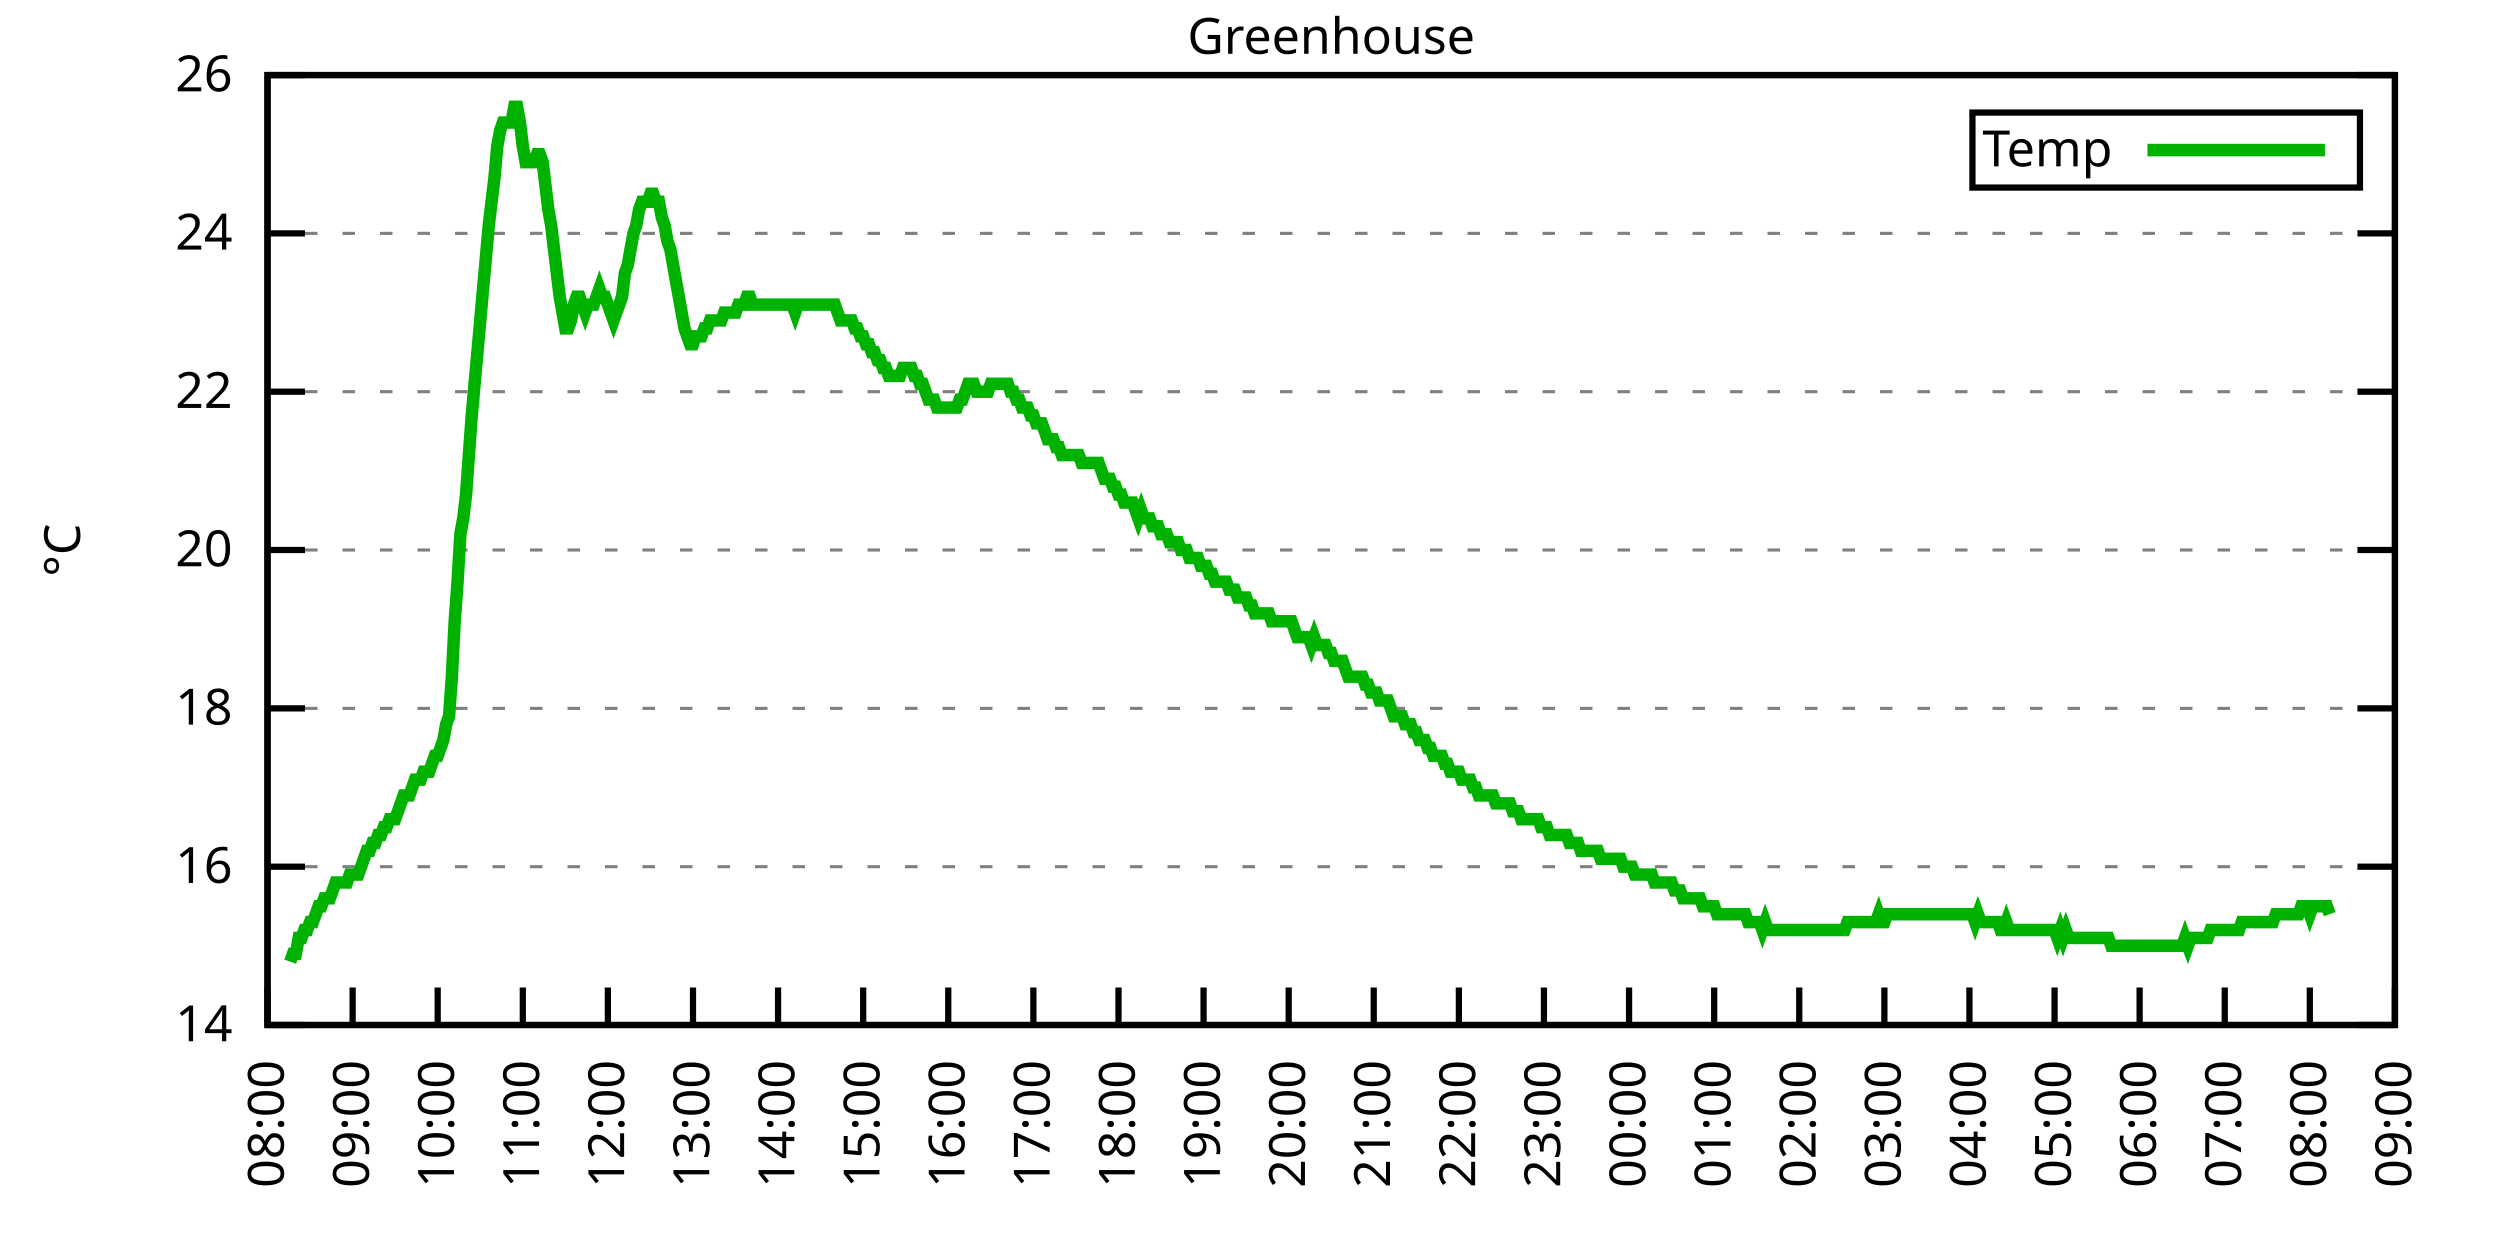
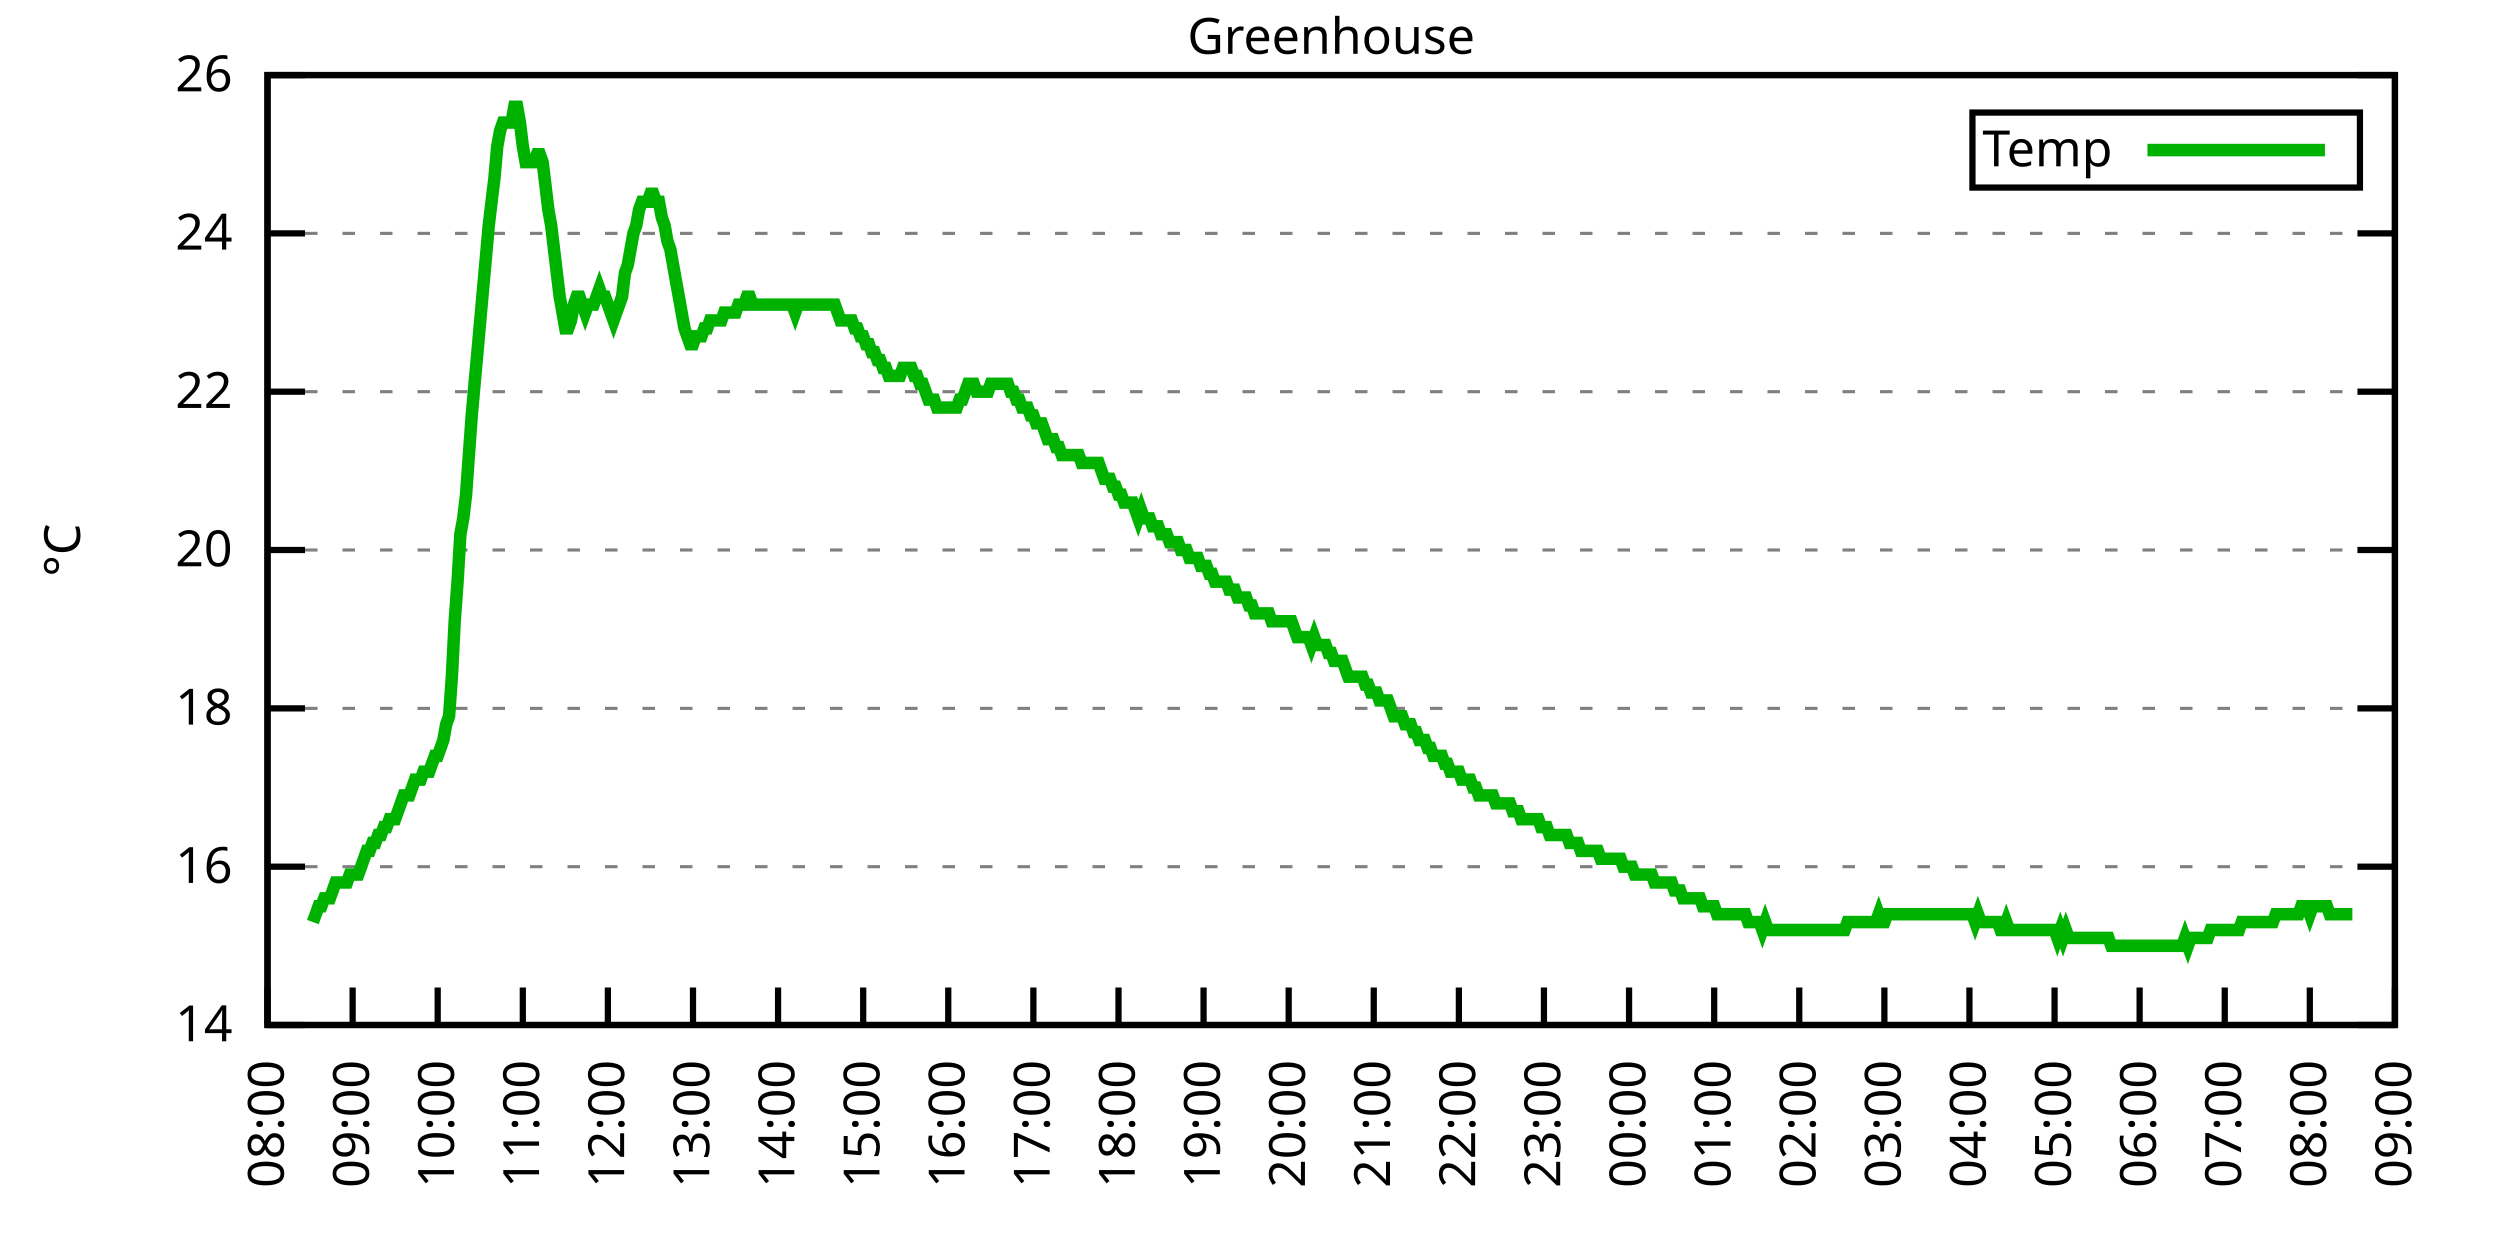
<svg xmlns="http://www.w3.org/2000/svg" xmlns:xlink="http://www.w3.org/1999/xlink" width="400" height="200" viewBox="0 0 400 200">
  <g id="gnuplot_canvas">
    <rect x="0" y="0" width="400" height="200" fill="none" />
    <defs>
      <circle id="gpDot" r="0.5" stroke-width="0.5" stroke="currentColor" />
      <path id="gpPt0" stroke-width="0.333" stroke="currentColor" d="M-1,0 h2 M0,-1 v2" />
      <path id="gpPt1" stroke-width="0.333" stroke="currentColor" d="M-1,-1 L1,1 M1,-1 L-1,1" />
      <path id="gpPt2" stroke-width="0.333" stroke="currentColor" d="M-1,0 L1,0 M0,-1 L0,1 M-1,-1 L1,1 M-1,1 L1,-1" />
      <rect id="gpPt3" stroke-width="0.333" stroke="currentColor" x="-1" y="-1" width="2" height="2" />
      <rect id="gpPt4" stroke-width="0.333" stroke="currentColor" fill="currentColor" x="-1" y="-1" width="2" height="2" />
      <circle id="gpPt5" stroke-width="0.333" stroke="currentColor" cx="0" cy="0" r="1" />
      <use xlink:href="#gpPt5" id="gpPt6" fill="currentColor" stroke="none" />
      <path id="gpPt7" stroke-width="0.333" stroke="currentColor" d="M0,-1.33 L-1.33,0.67 L1.33,0.67 z" />
      <use xlink:href="#gpPt7" id="gpPt8" fill="currentColor" stroke="none" />
      <use xlink:href="#gpPt7" id="gpPt9" stroke="currentColor" transform="rotate(180)" />
      <use xlink:href="#gpPt9" id="gpPt10" fill="currentColor" stroke="none" />
      <use xlink:href="#gpPt3" id="gpPt11" stroke="currentColor" transform="rotate(45)" />
      <use xlink:href="#gpPt11" id="gpPt12" fill="currentColor" stroke="none" />
      <path id="gpPt13" stroke-width="0.333" stroke="currentColor" d="M0,1.330 L1.265,0.411 L0.782,-1.067 L-0.782,-1.076 L-1.265,0.411 z" />
      <use xlink:href="#gpPt13" id="gpPt14" fill="currentColor" stroke="none" />
      <filter id="textbox" filterUnits="objectBoundingBox" x="0" y="0" height="1" width="1">
        <feFlood flood-color="white" flood-opacity="1" result="bgnd" />
        <feComposite in="SourceGraphic" in2="bgnd" operator="atop" />
      </filter>
      <filter id="greybox" filterUnits="objectBoundingBox" x="0" y="0" height="1" width="1">
        <feFlood flood-color="lightgrey" flood-opacity="1" result="grey" />
        <feComposite in="SourceGraphic" in2="grey" operator="atop" />
      </filter>
    </defs>
    <g fill="none" color="white" stroke="currentColor" stroke-width="1.00" stroke-linecap="butt" stroke-linejoin="miter">
</g>
    <g fill="none" color="black" stroke="currentColor" stroke-width="1.00" stroke-linecap="butt" stroke-linejoin="miter">
      <g stroke="none" shape-rendering="crispEdges">
        <polygon fill="rgb(255, 255, 255)" points="42.80,164.00 383.18,164.00 383.18,12.02 42.80,12.02 " />
      </g>
    </g>
    <g fill="none" color="black" stroke="currentColor" stroke-width="1.00" stroke-linecap="butt" stroke-linejoin="miter">
</g>
    <g fill="none" color="black" stroke="black" stroke-width="0.50" stroke-linecap="butt" stroke-linejoin="miter">
</g>
    <g fill="none" color="gray" stroke="currentColor" stroke-width="0.50" stroke-linecap="butt" stroke-linejoin="miter">
      <path stroke="gray" stroke-dasharray="2,4" class="gridline" d="M42.80,164.00 L383.19,164.00  " />
    </g>
    <g fill="none" color="gray" stroke="gray" stroke-width="1.00" stroke-linecap="butt" stroke-linejoin="miter">
</g>
    <g fill="none" color="black" stroke="currentColor" stroke-width="1.00" stroke-linecap="butt" stroke-linejoin="miter">
      <path stroke="black" d="M42.80,164.00 L48.80,164.00 M383.19,164.00 L377.19,164.00  " />
      <g transform="translate(37.20,166.60)" stroke="none" fill="black" font-family="Sans" font-size="8.00" text-anchor="end">
        <text>
          <tspan font-family="Sans"> 14</tspan>
        </text>
      </g>
    </g>
    <g fill="none" color="black" stroke="currentColor" stroke-width="1.00" stroke-linecap="butt" stroke-linejoin="miter">
</g>
    <g fill="none" color="black" stroke="black" stroke-width="0.50" stroke-linecap="butt" stroke-linejoin="miter">
</g>
    <g fill="none" color="gray" stroke="currentColor" stroke-width="0.50" stroke-linecap="butt" stroke-linejoin="miter">
      <path stroke="gray" stroke-dasharray="2,4" class="gridline" d="M42.80,138.67 L383.19,138.67  " />
    </g>
    <g fill="none" color="gray" stroke="gray" stroke-width="1.00" stroke-linecap="butt" stroke-linejoin="miter">
</g>
    <g fill="none" color="black" stroke="currentColor" stroke-width="1.00" stroke-linecap="butt" stroke-linejoin="miter">
      <path stroke="black" d="M42.80,138.67 L48.80,138.67 M383.19,138.67 L377.19,138.67  " />
      <g transform="translate(37.20,141.27)" stroke="none" fill="black" font-family="Sans" font-size="8.00" text-anchor="end">
        <text>
          <tspan font-family="Sans"> 16</tspan>
        </text>
      </g>
    </g>
    <g fill="none" color="black" stroke="currentColor" stroke-width="1.00" stroke-linecap="butt" stroke-linejoin="miter">
</g>
    <g fill="none" color="black" stroke="black" stroke-width="0.50" stroke-linecap="butt" stroke-linejoin="miter">
</g>
    <g fill="none" color="gray" stroke="currentColor" stroke-width="0.50" stroke-linecap="butt" stroke-linejoin="miter">
      <path stroke="gray" stroke-dasharray="2,4" class="gridline" d="M42.80,113.34 L383.19,113.34  " />
    </g>
    <g fill="none" color="gray" stroke="gray" stroke-width="1.00" stroke-linecap="butt" stroke-linejoin="miter">
</g>
    <g fill="none" color="black" stroke="currentColor" stroke-width="1.00" stroke-linecap="butt" stroke-linejoin="miter">
      <path stroke="black" d="M42.80,113.34 L48.80,113.34 M383.19,113.34 L377.19,113.34  " />
      <g transform="translate(37.20,115.94)" stroke="none" fill="black" font-family="Sans" font-size="8.00" text-anchor="end">
        <text>
          <tspan font-family="Sans"> 18</tspan>
        </text>
      </g>
    </g>
    <g fill="none" color="black" stroke="currentColor" stroke-width="1.00" stroke-linecap="butt" stroke-linejoin="miter">
</g>
    <g fill="none" color="black" stroke="black" stroke-width="0.50" stroke-linecap="butt" stroke-linejoin="miter">
</g>
    <g fill="none" color="gray" stroke="currentColor" stroke-width="0.50" stroke-linecap="butt" stroke-linejoin="miter">
      <path stroke="gray" stroke-dasharray="2,4" class="gridline" d="M42.80,88.00 L383.19,88.00  " />
    </g>
    <g fill="none" color="gray" stroke="gray" stroke-width="1.00" stroke-linecap="butt" stroke-linejoin="miter">
</g>
    <g fill="none" color="black" stroke="currentColor" stroke-width="1.00" stroke-linecap="butt" stroke-linejoin="miter">
      <path stroke="black" d="M42.80,88.00 L48.80,88.00 M383.19,88.00 L377.19,88.00  " />
      <g transform="translate(37.20,90.60)" stroke="none" fill="black" font-family="Sans" font-size="8.00" text-anchor="end">
        <text>
          <tspan font-family="Sans"> 20</tspan>
        </text>
      </g>
    </g>
    <g fill="none" color="black" stroke="currentColor" stroke-width="1.00" stroke-linecap="butt" stroke-linejoin="miter">
</g>
    <g fill="none" color="black" stroke="black" stroke-width="0.50" stroke-linecap="butt" stroke-linejoin="miter">
</g>
    <g fill="none" color="gray" stroke="currentColor" stroke-width="0.50" stroke-linecap="butt" stroke-linejoin="miter">
      <path stroke="gray" stroke-dasharray="2,4" class="gridline" d="M42.80,62.67 L383.19,62.67  " />
    </g>
    <g fill="none" color="gray" stroke="gray" stroke-width="1.00" stroke-linecap="butt" stroke-linejoin="miter">
</g>
    <g fill="none" color="black" stroke="currentColor" stroke-width="1.00" stroke-linecap="butt" stroke-linejoin="miter">
      <path stroke="black" d="M42.80,62.67 L48.80,62.67 M383.19,62.67 L377.19,62.67  " />
      <g transform="translate(37.20,65.27)" stroke="none" fill="black" font-family="Sans" font-size="8.00" text-anchor="end">
        <text>
          <tspan font-family="Sans"> 22</tspan>
        </text>
      </g>
    </g>
    <g fill="none" color="black" stroke="currentColor" stroke-width="1.00" stroke-linecap="butt" stroke-linejoin="miter">
</g>
    <g fill="none" color="black" stroke="black" stroke-width="0.50" stroke-linecap="butt" stroke-linejoin="miter">
</g>
    <g fill="none" color="gray" stroke="currentColor" stroke-width="0.50" stroke-linecap="butt" stroke-linejoin="miter">
      <path stroke="gray" stroke-dasharray="2,4" class="gridline" d="M42.80,37.34 L383.19,37.34  " />
    </g>
    <g fill="none" color="gray" stroke="gray" stroke-width="1.00" stroke-linecap="butt" stroke-linejoin="miter">
</g>
    <g fill="none" color="black" stroke="currentColor" stroke-width="1.00" stroke-linecap="butt" stroke-linejoin="miter">
      <path stroke="black" d="M42.80,37.34 L48.80,37.34 M383.19,37.34 L377.19,37.34  " />
      <g transform="translate(37.20,39.94)" stroke="none" fill="black" font-family="Sans" font-size="8.00" text-anchor="end">
        <text>
          <tspan font-family="Sans"> 24</tspan>
        </text>
      </g>
    </g>
    <g fill="none" color="black" stroke="currentColor" stroke-width="1.00" stroke-linecap="butt" stroke-linejoin="miter">
</g>
    <g fill="none" color="black" stroke="black" stroke-width="0.50" stroke-linecap="butt" stroke-linejoin="miter">
</g>
    <g fill="none" color="gray" stroke="currentColor" stroke-width="0.50" stroke-linecap="butt" stroke-linejoin="miter">
      <path stroke="gray" stroke-dasharray="2,4" class="gridline" d="M42.80,12.01 L383.19,12.01  " />
    </g>
    <g fill="none" color="gray" stroke="gray" stroke-width="1.00" stroke-linecap="butt" stroke-linejoin="miter">
</g>
    <g fill="none" color="black" stroke="currentColor" stroke-width="1.00" stroke-linecap="butt" stroke-linejoin="miter">
      <path stroke="black" d="M42.80,12.01 L48.80,12.01 M383.19,12.01 L377.19,12.01  " />
      <g transform="translate(37.20,14.61)" stroke="none" fill="black" font-family="Sans" font-size="8.00" text-anchor="end">
        <text>
          <tspan font-family="Sans"> 26</tspan>
        </text>
      </g>
    </g>
    <g fill="none" color="black" stroke="currentColor" stroke-width="1.00" stroke-linecap="butt" stroke-linejoin="miter">
      <path stroke="black" d="M42.80,164.00 L42.80,158.00  " />
      <g transform="translate(45.40,169.60) rotate(270.00)" stroke="none" fill="black" font-family="Sans" font-size="8.00" text-anchor="end">
        <text>
          <tspan font-family="Sans">08:00</tspan>
        </text>
      </g>
    </g>
    <g fill="none" color="black" stroke="currentColor" stroke-width="1.00" stroke-linecap="butt" stroke-linejoin="miter">
      <path stroke="black" d="M56.42,164.00 L56.42,158.00  " />
      <g transform="translate(59.02,169.60) rotate(270.00)" stroke="none" fill="black" font-family="Sans" font-size="8.00" text-anchor="end">
        <text>
          <tspan font-family="Sans">09:00</tspan>
        </text>
      </g>
    </g>
    <g fill="none" color="black" stroke="currentColor" stroke-width="1.00" stroke-linecap="butt" stroke-linejoin="miter">
      <path stroke="black" d="M70.03,164.00 L70.03,158.00  " />
      <g transform="translate(72.63,169.60) rotate(270.00)" stroke="none" fill="black" font-family="Sans" font-size="8.00" text-anchor="end">
        <text>
          <tspan font-family="Sans">10:00</tspan>
        </text>
      </g>
    </g>
    <g fill="none" color="black" stroke="currentColor" stroke-width="1.00" stroke-linecap="butt" stroke-linejoin="miter">
      <path stroke="black" d="M83.65,164.00 L83.65,158.00  " />
      <g transform="translate(86.25,169.60) rotate(270.00)" stroke="none" fill="black" font-family="Sans" font-size="8.00" text-anchor="end">
        <text>
          <tspan font-family="Sans">11:00</tspan>
        </text>
      </g>
    </g>
    <g fill="none" color="black" stroke="currentColor" stroke-width="1.00" stroke-linecap="butt" stroke-linejoin="miter">
      <path stroke="black" d="M97.26,164.00 L97.26,158.00  " />
      <g transform="translate(99.86,169.60) rotate(270.00)" stroke="none" fill="black" font-family="Sans" font-size="8.00" text-anchor="end">
        <text>
          <tspan font-family="Sans">12:00</tspan>
        </text>
      </g>
    </g>
    <g fill="none" color="black" stroke="currentColor" stroke-width="1.00" stroke-linecap="butt" stroke-linejoin="miter">
      <path stroke="black" d="M110.88,164.00 L110.88,158.00  " />
      <g transform="translate(113.48,169.60) rotate(270.00)" stroke="none" fill="black" font-family="Sans" font-size="8.00" text-anchor="end">
        <text>
          <tspan font-family="Sans">13:00</tspan>
        </text>
      </g>
    </g>
    <g fill="none" color="black" stroke="currentColor" stroke-width="1.00" stroke-linecap="butt" stroke-linejoin="miter">
      <path stroke="black" d="M124.49,164.00 L124.49,158.00  " />
      <g transform="translate(127.09,169.60) rotate(270.00)" stroke="none" fill="black" font-family="Sans" font-size="8.00" text-anchor="end">
        <text>
          <tspan font-family="Sans">14:00</tspan>
        </text>
      </g>
    </g>
    <g fill="none" color="black" stroke="currentColor" stroke-width="1.00" stroke-linecap="butt" stroke-linejoin="miter">
      <path stroke="black" d="M138.11,164.00 L138.11,158.00  " />
      <g transform="translate(140.71,169.60) rotate(270.00)" stroke="none" fill="black" font-family="Sans" font-size="8.00" text-anchor="end">
        <text>
          <tspan font-family="Sans">15:00</tspan>
        </text>
      </g>
    </g>
    <g fill="none" color="black" stroke="currentColor" stroke-width="1.00" stroke-linecap="butt" stroke-linejoin="miter">
      <path stroke="black" d="M151.72,164.00 L151.72,158.00  " />
      <g transform="translate(154.32,169.60) rotate(270.00)" stroke="none" fill="black" font-family="Sans" font-size="8.00" text-anchor="end">
        <text>
          <tspan font-family="Sans">16:00</tspan>
        </text>
      </g>
    </g>
    <g fill="none" color="black" stroke="currentColor" stroke-width="1.00" stroke-linecap="butt" stroke-linejoin="miter">
      <path stroke="black" d="M165.34,164.00 L165.34,158.00  " />
      <g transform="translate(167.94,169.60) rotate(270.00)" stroke="none" fill="black" font-family="Sans" font-size="8.00" text-anchor="end">
        <text>
          <tspan font-family="Sans">17:00</tspan>
        </text>
      </g>
    </g>
    <g fill="none" color="black" stroke="currentColor" stroke-width="1.00" stroke-linecap="butt" stroke-linejoin="miter">
      <path stroke="black" d="M178.96,164.00 L178.96,158.00  " />
      <g transform="translate(181.56,169.60) rotate(270.00)" stroke="none" fill="black" font-family="Sans" font-size="8.00" text-anchor="end">
        <text>
          <tspan font-family="Sans">18:00</tspan>
        </text>
      </g>
    </g>
    <g fill="none" color="black" stroke="currentColor" stroke-width="1.00" stroke-linecap="butt" stroke-linejoin="miter">
      <path stroke="black" d="M192.57,164.00 L192.57,158.00  " />
      <g transform="translate(195.17,169.60) rotate(270.00)" stroke="none" fill="black" font-family="Sans" font-size="8.00" text-anchor="end">
        <text>
          <tspan font-family="Sans">19:00</tspan>
        </text>
      </g>
    </g>
    <g fill="none" color="black" stroke="currentColor" stroke-width="1.00" stroke-linecap="butt" stroke-linejoin="miter">
      <path stroke="black" d="M206.19,164.00 L206.19,158.00  " />
      <g transform="translate(208.79,169.60) rotate(270.00)" stroke="none" fill="black" font-family="Sans" font-size="8.00" text-anchor="end">
        <text>
          <tspan font-family="Sans">20:00</tspan>
        </text>
      </g>
    </g>
    <g fill="none" color="black" stroke="currentColor" stroke-width="1.00" stroke-linecap="butt" stroke-linejoin="miter">
      <path stroke="black" d="M219.80,164.00 L219.80,158.00  " />
      <g transform="translate(222.40,169.60) rotate(270.00)" stroke="none" fill="black" font-family="Sans" font-size="8.00" text-anchor="end">
        <text>
          <tspan font-family="Sans">21:00</tspan>
        </text>
      </g>
    </g>
    <g fill="none" color="black" stroke="currentColor" stroke-width="1.00" stroke-linecap="butt" stroke-linejoin="miter">
      <path stroke="black" d="M233.42,164.00 L233.42,158.00  " />
      <g transform="translate(236.02,169.60) rotate(270.00)" stroke="none" fill="black" font-family="Sans" font-size="8.00" text-anchor="end">
        <text>
          <tspan font-family="Sans">22:00</tspan>
        </text>
      </g>
    </g>
    <g fill="none" color="black" stroke="currentColor" stroke-width="1.00" stroke-linecap="butt" stroke-linejoin="miter">
      <path stroke="black" d="M247.03,164.00 L247.03,158.00  " />
      <g transform="translate(249.63,169.60) rotate(270.00)" stroke="none" fill="black" font-family="Sans" font-size="8.00" text-anchor="end">
        <text>
          <tspan font-family="Sans">23:00</tspan>
        </text>
      </g>
    </g>
    <g fill="none" color="black" stroke="currentColor" stroke-width="1.00" stroke-linecap="butt" stroke-linejoin="miter">
      <path stroke="black" d="M260.65,164.00 L260.65,158.00  " />
      <g transform="translate(263.25,169.60) rotate(270.00)" stroke="none" fill="black" font-family="Sans" font-size="8.00" text-anchor="end">
        <text>
          <tspan font-family="Sans">00:00</tspan>
        </text>
      </g>
    </g>
    <g fill="none" color="black" stroke="currentColor" stroke-width="1.00" stroke-linecap="butt" stroke-linejoin="miter">
      <path stroke="black" d="M274.27,164.00 L274.27,158.00  " />
      <g transform="translate(276.87,169.60) rotate(270.00)" stroke="none" fill="black" font-family="Sans" font-size="8.00" text-anchor="end">
        <text>
          <tspan font-family="Sans">01:00</tspan>
        </text>
      </g>
    </g>
    <g fill="none" color="black" stroke="currentColor" stroke-width="1.00" stroke-linecap="butt" stroke-linejoin="miter">
      <path stroke="black" d="M287.88,164.00 L287.88,158.00  " />
      <g transform="translate(290.48,169.60) rotate(270.00)" stroke="none" fill="black" font-family="Sans" font-size="8.00" text-anchor="end">
        <text>
          <tspan font-family="Sans">02:00</tspan>
        </text>
      </g>
    </g>
    <g fill="none" color="black" stroke="currentColor" stroke-width="1.00" stroke-linecap="butt" stroke-linejoin="miter">
      <path stroke="black" d="M301.50,164.00 L301.50,158.00  " />
      <g transform="translate(304.10,169.60) rotate(270.00)" stroke="none" fill="black" font-family="Sans" font-size="8.00" text-anchor="end">
        <text>
          <tspan font-family="Sans">03:00</tspan>
        </text>
      </g>
    </g>
    <g fill="none" color="black" stroke="currentColor" stroke-width="1.00" stroke-linecap="butt" stroke-linejoin="miter">
      <path stroke="black" d="M315.11,164.00 L315.11,158.00  " />
      <g transform="translate(317.71,169.60) rotate(270.00)" stroke="none" fill="black" font-family="Sans" font-size="8.00" text-anchor="end">
        <text>
          <tspan font-family="Sans">04:00</tspan>
        </text>
      </g>
    </g>
    <g fill="none" color="black" stroke="currentColor" stroke-width="1.00" stroke-linecap="butt" stroke-linejoin="miter">
      <path stroke="black" d="M328.73,164.00 L328.73,158.00  " />
      <g transform="translate(331.33,169.60) rotate(270.00)" stroke="none" fill="black" font-family="Sans" font-size="8.00" text-anchor="end">
        <text>
          <tspan font-family="Sans">05:00</tspan>
        </text>
      </g>
    </g>
    <g fill="none" color="black" stroke="currentColor" stroke-width="1.00" stroke-linecap="butt" stroke-linejoin="miter">
      <path stroke="black" d="M342.34,164.00 L342.34,158.00  " />
      <g transform="translate(344.94,169.60) rotate(270.00)" stroke="none" fill="black" font-family="Sans" font-size="8.00" text-anchor="end">
        <text>
          <tspan font-family="Sans">06:00</tspan>
        </text>
      </g>
    </g>
    <g fill="none" color="black" stroke="currentColor" stroke-width="1.00" stroke-linecap="butt" stroke-linejoin="miter">
      <path stroke="black" d="M355.96,164.00 L355.96,158.00  " />
      <g transform="translate(358.56,169.60) rotate(270.00)" stroke="none" fill="black" font-family="Sans" font-size="8.00" text-anchor="end">
        <text>
          <tspan font-family="Sans">07:00</tspan>
        </text>
      </g>
    </g>
    <g fill="none" color="black" stroke="currentColor" stroke-width="1.00" stroke-linecap="butt" stroke-linejoin="miter">
      <path stroke="black" d="M369.57,164.00 L369.57,158.00  " />
      <g transform="translate(372.17,169.60) rotate(270.00)" stroke="none" fill="black" font-family="Sans" font-size="8.00" text-anchor="end">
        <text>
          <tspan font-family="Sans">08:00</tspan>
        </text>
      </g>
    </g>
    <g fill="none" color="black" stroke="currentColor" stroke-width="1.00" stroke-linecap="butt" stroke-linejoin="miter">
      <path stroke="black" d="M383.19,164.00 L383.19,158.00  " />
      <g transform="translate(385.79,169.60) rotate(270.00)" stroke="none" fill="black" font-family="Sans" font-size="8.00" text-anchor="end">
        <text>
          <tspan font-family="Sans">09:00</tspan>
        </text>
      </g>
    </g>
    <g fill="none" color="black" stroke="currentColor" stroke-width="1.00" stroke-linecap="butt" stroke-linejoin="miter">
</g>
    <g fill="none" color="black" stroke="currentColor" stroke-width="1.00" stroke-linecap="butt" stroke-linejoin="miter">
      <path stroke="black" d="M42.80,12.01 L42.80,164.00 L383.19,164.00 L383.19,12.01 L42.80,12.01 Z  " />
    </g>
    <g fill="none" color="black" stroke="currentColor" stroke-width="1.00" stroke-linecap="butt" stroke-linejoin="miter">
</g>
    <g fill="none" color="black" stroke="currentColor" stroke-width="1.00" stroke-linecap="butt" stroke-linejoin="miter">
      <path stroke="black" d="M315.59,30.01 L315.59,18.01 L377.59,18.01 L377.59,30.01 L315.59,30.01 Z  " />
    </g>
    <g id="Greenhouse_plot_1">
      <g fill="none" color="white" stroke="black" stroke-width="2.00" stroke-linecap="butt" stroke-linejoin="miter">
</g>
      <g fill="none" color="black" stroke="currentColor" stroke-width="2.00" stroke-linecap="butt" stroke-linejoin="miter">
        <g transform="translate(337.99,26.61)" stroke="none" fill="black" font-family="Sans" font-size="8.00" text-anchor="end">
          <text>
            <tspan font-family="Sans">Temp</tspan>
          </text>
        </g>
      </g>
      <g fill="none" color="black" stroke="currentColor" stroke-width="2.00" stroke-linecap="butt" stroke-linejoin="miter">
-         <path stroke="rgb(  0, 178,   0)" d="M343.59,24.01 L371.99,24.01 M46.43,153.87 L46.88,152.60 L47.34,152.60 L47.79,150.07 L48.25,150.07 L48.70,148.80   L49.15,148.80 L49.61,147.53 L50.06,147.53 L50.52,146.27 L50.97,145.00 L51.42,145.00 L51.88,143.73 L52.33,143.73   L52.78,143.73 L53.24,142.47 L53.69,141.20 L54.15,141.20 L54.60,141.20 L55.05,141.20 L55.51,141.20 L55.96,139.93   L56.42,139.93 L56.87,139.93 L57.32,139.93 L57.78,138.67 L58.23,137.40 L58.68,136.14 L59.14,136.14 L59.59,134.87   L60.05,134.87 L60.50,133.60 L60.95,133.60 L61.41,132.34 L61.86,132.34 L62.32,131.07 L62.77,131.07 L63.22,131.07   L63.68,129.80 L64.13,128.54 L64.58,127.27 L65.04,127.27 L65.49,127.27 L65.95,126.00 L66.40,124.74 L66.85,124.74   L67.31,124.74 L67.76,123.47 L68.22,123.47 L68.67,123.47 L69.12,122.20 L69.58,120.94 L70.03,120.94 L70.49,119.67   L70.94,118.40 L71.39,115.87 L71.85,114.60 L72.30,108.27 L72.75,99.40 L73.21,93.07 L73.66,85.47 L74.12,82.94   L74.57,79.14 L75.02,72.81 L75.48,66.47 L75.93,61.41 L76.39,56.34 L76.84,51.27 L77.29,46.21 L77.75,41.14   L78.20,36.08 L78.65,32.28 L79.11,28.48 L79.56,23.41 L80.02,20.88 L80.47,19.61 L80.92,19.61 L81.38,19.61   L81.83,19.61 L82.29,17.08 L82.74,17.08 L83.19,19.61 L83.65,23.41 L84.10,25.94 L84.55,25.94 L85.01,25.94   L85.46,25.94 L85.92,24.68 L86.37,24.68 L86.82,25.94 L87.28,29.74 L87.73,33.54 L88.19,36.08 L88.64,39.87   L89.09,43.67 L89.55,47.47 L90.00,50.01 L90.45,52.54 L90.91,52.54 L91.36,51.27 L91.82,48.74 L92.27,47.47   L92.72,47.47 L93.18,48.74 L93.63,50.01 L94.09,48.74 L94.54,48.74 L94.99,48.74 L95.45,47.47 L95.90,46.21   L96.35,47.47 L96.81,47.47 L97.26,48.74 L97.72,50.01 L98.17,51.27 L98.62,50.01 L99.08,48.74 L99.53,47.47   L99.99,43.67 L100.44,42.41 L100.89,39.87 L101.35,37.34 L101.80,36.08 L102.25,33.54 L102.71,32.28 L103.16,32.28   L103.62,32.28 L104.07,31.01 L104.52,31.01 L104.98,32.28 L105.43,32.28 L105.89,34.81 L106.34,36.08 L106.79,38.61   L107.25,39.87 L107.70,42.41 L108.15,44.94 L108.61,47.47 L109.06,50.01 L109.52,52.54 L109.97,53.81 L110.42,55.07   L110.88,55.07 L111.33,53.81 L111.79,53.81 L112.24,53.81 L112.69,52.54 L113.15,52.54 L113.60,51.27 L114.05,51.27   L114.51,51.27 L114.96,51.27 L115.42,51.27 L115.87,50.01 L116.32,50.01 L116.78,50.01 L117.23,50.01 L117.69,50.01   L118.14,48.74 L118.59,48.74 L119.05,48.74 L119.50,47.47 L119.96,47.47 L120.41,48.74 L120.86,48.74 L121.32,48.74   L121.77,48.74 L122.22,48.74 L122.68,48.74 L123.13,48.74 L123.59,48.74 L124.04,48.74 L124.49,48.74 L124.95,48.74   L125.40,48.74 L125.86,48.74 L126.31,48.74 L126.76,48.74 L127.22,50.01 L127.67,48.74 L128.12,48.74 L128.58,48.74   L129.03,48.74 L129.49,48.74 L129.94,48.74 L130.39,48.74 L130.85,48.74 L131.30,48.74 L131.76,48.74 L132.21,48.74   L132.66,48.74 L133.12,48.74 L133.57,48.74 L134.02,50.01 L134.48,51.27 L134.93,51.27 L135.39,51.27 L135.84,51.27   L136.29,51.27 L136.75,52.54 L137.20,52.54 L137.66,53.81 L138.11,53.81 L138.56,55.07 L139.02,55.07 L139.47,56.34   L139.92,56.34 L140.38,57.61 L140.83,57.61 L141.29,58.87 L141.74,58.87 L142.19,60.14 L142.65,60.14 L143.10,60.14   L143.56,60.14 L144.01,60.14 L144.46,58.87 L144.92,58.87 L145.37,58.87 L145.82,58.87 L146.28,60.14 L146.73,60.14   L147.19,61.41 L147.64,61.41 L148.09,62.67 L148.55,63.94 L149.00,63.94 L149.46,63.94 L149.91,65.21 L150.36,65.21   L150.82,65.21 L151.27,65.21 L151.72,65.21 L152.18,65.21 L152.63,65.21 L153.09,65.21 L153.54,63.94 L153.99,63.94   L154.45,62.67 L154.90,61.41 L155.36,61.41 L155.81,61.41 L156.26,62.67 L156.72,62.67 L157.17,62.67 L157.62,62.67   L158.08,62.67 L158.53,61.41 L158.99,61.41 L159.44,61.41 L159.89,61.41 L160.35,61.41 L160.80,61.41 L161.26,61.41   L161.71,62.67 L162.16,62.67 L162.62,63.94 L163.07,63.94 L163.52,65.21 L163.98,65.21 L164.43,65.21 L164.89,66.47   L165.34,66.47 L165.79,67.74 L166.25,67.74 L166.70,67.74 L167.16,69.01 L167.61,70.27 L168.06,70.27 L168.52,70.27   L168.97,71.54 L169.43,71.54 L169.88,72.81 L170.33,72.81 L170.79,72.81 L171.24,72.81 L171.69,72.81 L172.15,72.81   L172.60,72.81 L173.06,74.07 L173.51,74.07 L173.96,74.07 L174.42,74.07 L174.87,74.07 L175.33,74.07 L175.78,74.07   L176.23,75.34 L176.69,76.61 L177.14,76.61 L177.59,76.61 L178.05,77.87 L178.50,77.87 L178.96,79.14 L179.41,79.14   L179.86,80.41 L180.32,80.41 L180.77,80.41 L181.23,80.41 L181.68,81.67 L182.13,82.94 L182.59,81.67 L183.04,82.94   L183.49,82.94 L183.95,82.94 L184.40,84.21 L184.86,84.21 L185.31,84.21 L185.76,85.47 L186.22,85.47 L186.67,85.47   L187.13,86.74 L187.58,86.74 L188.03,86.74 L188.49,86.74 L188.94,88.00 L189.39,88.00 L189.85,88.00 L190.30,89.27   L190.76,89.27 L191.21,89.27 L191.66,89.27 L192.12,90.54 L192.57,90.54 L193.03,90.54 L193.48,91.80 L193.93,91.80   L194.39,93.07 L194.84,93.07 L195.29,93.07 L195.75,93.07 L196.20,93.07 L196.66,94.34 L197.11,94.34 L197.56,94.34   L198.02,95.60 L198.47,95.60 L198.93,95.60 L199.38,95.60 L199.83,96.87 L200.29,96.87 L200.74,98.14 L201.19,98.14   L201.65,98.14 L202.10,98.14 L202.56,98.14 L203.01,98.14 L203.46,99.40 L203.92,99.40 L204.37,99.40 L204.83,99.40   L205.28,99.40 L205.73,99.40 L206.19,99.40 L206.64,99.40 L207.09,100.67 L207.55,101.94 L208.00,101.94 L208.46,101.94   L208.91,101.94 L209.36,101.94 L209.82,103.20 L210.27,101.94 L210.73,103.20 L211.18,103.20 L211.63,103.20 L212.09,103.20   L212.54,104.47 L213.00,104.47 L213.45,105.74 L213.90,105.74 L214.36,105.74 L214.81,105.74 L215.26,107.00 L215.72,108.27   L216.17,108.27 L216.63,108.27 L217.08,108.27 L217.53,108.27 L217.99,108.27 L218.44,109.54 L218.90,109.54 L219.35,110.80   L219.80,110.80 L220.26,110.80 L220.71,112.07 L221.16,112.07 L221.62,112.07 L222.07,112.07 L222.53,113.34 L222.98,114.60   L223.43,114.60 L223.89,114.60 L224.34,114.60 L224.80,115.87 L225.25,115.87 L225.70,115.87 L226.16,117.14 L226.61,117.14   L227.06,118.40 L227.52,118.40 L227.97,118.40 L228.43,119.67 L228.88,119.67 L229.33,120.94 L229.79,120.94 L230.24,120.94   L230.70,120.94 L231.15,122.20 L231.60,122.20 L232.06,123.47 L232.51,123.47 L232.96,123.47 L233.42,123.47 L233.87,124.74   L234.33,124.74 L234.78,124.74 L235.23,124.74 L235.69,126.00 L236.14,126.00 L236.60,127.27 L237.05,127.27 L237.50,127.27   L237.96,127.27 L238.41,127.27 L238.86,127.27 L239.32,128.54 L239.77,128.54 L240.23,128.54 L240.68,128.54 L241.13,128.54   L241.59,128.54 L242.04,129.80 L242.50,129.80 L242.95,129.80 L243.40,131.07 L243.86,131.07 L244.31,131.07 L244.76,131.07   L245.22,131.07 L245.67,131.07 L246.13,131.07 L246.58,132.34 L247.03,132.34 L247.49,132.34 L247.94,133.60 L248.62,133.60   L249.30,133.60 L249.76,133.60 L250.21,133.60 L250.66,133.60 L251.12,134.87 L251.57,134.87 L252.03,134.87 L252.48,134.87   L252.93,136.14 L253.39,136.14 L253.84,136.14 L254.30,136.14 L254.75,136.14 L255.20,136.14 L255.66,136.14 L256.11,137.40   L256.56,137.40 L257.02,137.40 L257.47,137.40 L257.93,137.40 L258.38,137.40 L258.83,137.40 L259.29,137.40 L259.74,138.67   L260.20,138.67 L260.65,138.67 L261.10,138.67 L261.56,139.93 L262.01,139.93 L262.47,139.93 L262.92,139.93 L263.37,139.93   L263.83,139.93 L264.28,139.93 L264.73,141.20 L265.19,141.20 L265.64,141.20 L266.10,141.20 L266.55,141.20 L267.00,141.20   L267.46,141.20 L267.91,142.47 L268.37,142.47 L268.82,142.47 L269.27,143.73 L269.73,143.73 L270.18,143.73 L270.63,143.73   L271.09,143.73 L271.54,143.73 L272.00,143.73 L272.45,145.00 L272.90,145.00 L273.36,145.00 L273.81,145.00 L274.27,145.00   L274.72,146.27 L275.17,146.27 L275.63,146.27 L276.08,146.27 L276.53,146.27 L276.99,146.27 L277.44,146.27 L277.90,146.27   L278.35,146.27 L278.80,146.27 L279.26,146.27 L279.71,147.53 L280.17,147.53 L280.62,147.53 L281.07,147.53 L281.53,147.53   L281.98,148.80 L282.43,147.53 L282.89,148.80 L283.34,148.80 L283.80,148.80 L284.25,148.80 L284.70,148.80 L285.16,148.80   L285.61,148.80 L286.07,148.80 L286.52,148.80 L286.97,148.80 L287.43,148.80 L287.88,148.80 L288.33,148.80 L288.79,148.80   L289.24,148.80 L289.70,148.80 L290.15,148.80 L290.60,148.80 L291.06,148.80 L291.51,148.80 L291.97,148.80 L292.42,148.80   L292.87,148.80 L293.33,148.80 L293.78,148.80 L294.23,148.80 L294.69,148.80 L295.14,148.80 L295.60,147.53 L296.05,147.53   L296.50,147.53 L296.96,147.53 L297.41,147.53 L297.87,147.53 L298.32,147.53 L298.77,147.53 L299.23,147.53 L299.68,147.53   L300.13,147.53 L300.59,146.27 L301.04,147.53 L301.50,147.53 L301.95,146.27 L302.40,146.27 L302.86,146.27 L303.31,146.27   L303.77,146.27 L304.22,146.27 L304.67,146.27 L305.13,146.27 L305.58,146.27 L306.03,146.27 L306.49,146.27 L306.94,146.27   L307.40,146.27 L307.85,146.27 L308.30,146.27 L308.76,146.27 L309.21,146.27 L309.67,146.27 L310.12,146.27 L310.57,146.27   L311.03,146.27 L311.48,146.27 L311.94,146.27 L312.39,146.27 L312.84,146.27 L313.30,146.27 L313.75,146.27 L314.20,146.27   L314.66,146.27 L315.11,146.27 L315.57,146.27 L316.02,147.53 L316.47,146.27 L316.93,147.53 L317.38,147.53 L317.84,147.53   L318.29,147.53 L318.74,147.53 L319.20,147.53 L319.65,147.53 L320.10,148.80 L320.56,148.80 L321.01,147.53 L321.47,148.80   L321.92,148.80 L322.37,148.80 L322.83,148.80 L323.28,148.80 L323.74,148.80 L324.19,148.80 L324.64,148.80 L325.10,148.80   L325.55,148.80 L326.00,148.80 L326.46,148.80 L326.91,148.80 L327.37,148.80 L327.82,148.80 L328.27,148.80 L328.73,148.80   L329.18,150.07 L329.64,148.80 L330.09,150.07 L330.54,148.80 L331.00,150.07 L331.45,150.07 L331.90,150.07 L332.36,150.07   L332.81,150.07 L333.27,150.07 L333.72,150.07 L334.17,150.07 L334.63,150.07 L335.08,150.07 L335.54,150.07 L335.99,150.07   L336.44,150.07 L336.90,150.07 L337.35,150.07 L337.80,151.33 L338.26,151.33 L338.71,151.33 L339.17,151.33 L339.62,151.33   L340.07,151.33 L340.53,151.33 L340.98,151.33 L341.44,151.33 L341.89,151.33 L342.34,151.33 L342.80,151.33 L343.25,151.33   L343.70,151.33 L344.16,151.33 L344.61,151.33 L345.07,151.33 L345.52,151.33 L345.97,151.33 L346.43,151.33 L346.88,151.33   L347.34,151.33 L347.79,151.33 L348.24,151.33 L348.70,151.33 L349.15,151.33 L349.60,150.07 L350.06,151.33 L350.51,150.07   L350.97,150.07 L351.42,150.07 L351.87,150.07 L352.33,150.07 L352.78,150.07 L353.24,150.07 L353.69,148.80 L354.14,148.80   L354.60,148.80 L355.05,148.80 L355.50,148.80 L355.96,148.80 L356.41,148.80 L356.87,148.80 L357.32,148.80 L357.77,148.80   L358.23,148.80 L358.68,147.53 L359.14,147.53 L359.59,147.53 L360.04,147.53 L360.50,147.53 L360.95,147.53 L361.41,147.53   L361.86,147.53 L362.31,147.53 L362.77,147.53 L363.22,147.53 L363.67,147.53 L364.13,146.27 L364.58,146.27 L365.04,146.27   L365.49,146.27 L365.94,146.27 L366.40,146.27 L366.85,146.27 L367.31,146.27 L367.76,146.27 L368.21,145.00 L368.67,145.00   L369.12,145.00 L369.57,146.27 L370.03,145.00 L370.48,145.00 L370.94,145.00 L371.39,145.00 L371.84,145.00 L372.30,145.00   L372.75,146.27  " />
+         <path stroke="rgb(  0, 178,   0)" d="M343.59,24.01 L371.99,24.01 M50.06,147.53 L50.52,146.27 L50.97,145.00 L51.42,145.00 L51.88,143.73 L52.33,143.73   L52.78,143.73 L53.24,142.47 L53.69,141.20 L54.15,141.20 L54.60,141.20 L55.05,141.20 L55.51,141.20 L55.96,139.93   L56.42,139.93 L56.87,139.93 L57.32,139.93 L57.78,138.67 L58.23,137.40 L58.68,136.14 L59.14,136.14 L59.59,134.87   L60.05,134.87 L60.50,133.60 L60.95,133.60 L61.41,132.34 L61.86,132.34 L62.32,131.07 L62.77,131.07 L63.22,131.07   L63.68,129.80 L64.13,128.54 L64.58,127.27 L65.04,127.27 L65.49,127.27 L65.95,126.00 L66.40,124.74 L66.85,124.74   L67.31,124.74 L67.76,123.47 L68.22,123.47 L68.67,123.47 L69.12,122.20 L69.58,120.94 L70.03,120.94 L70.49,119.67   L70.94,118.40 L71.39,115.87 L71.85,114.60 L72.30,108.27 L72.75,99.40 L73.21,93.07 L73.66,85.47 L74.12,82.94   L74.57,79.14 L75.02,72.81 L75.48,66.47 L75.93,61.41 L76.39,56.34 L76.84,51.27 L77.29,46.21 L77.75,41.14   L78.20,36.08 L78.65,32.28 L79.11,28.48 L79.56,23.41 L80.02,20.88 L80.47,19.61 L80.92,19.61 L81.38,19.61   L81.83,19.61 L82.29,17.08 L82.74,17.08 L83.19,19.61 L83.65,23.41 L84.10,25.94 L84.55,25.94 L85.01,25.94   L85.46,25.94 L85.92,24.68 L86.37,24.68 L86.82,25.94 L87.28,29.74 L87.73,33.54 L88.19,36.08 L88.64,39.87   L89.09,43.67 L89.55,47.47 L90.00,50.01 L90.45,52.54 L90.91,52.54 L91.36,51.27 L91.82,48.74 L92.27,47.47   L92.72,47.47 L93.18,48.74 L93.63,50.01 L94.09,48.74 L94.54,48.74 L94.99,48.74 L95.45,47.47 L95.90,46.21   L96.35,47.47 L96.81,47.47 L97.26,48.74 L97.72,50.01 L98.17,51.27 L98.62,50.01 L99.08,48.74 L99.53,47.47   L99.99,43.67 L100.44,42.41 L100.89,39.87 L101.35,37.34 L101.80,36.08 L102.25,33.54 L102.71,32.28 L103.16,32.28   L103.62,32.28 L104.07,31.01 L104.52,31.01 L104.98,32.28 L105.43,32.28 L105.89,34.81 L106.34,36.08 L106.79,38.61   L107.25,39.87 L107.70,42.41 L108.15,44.94 L108.61,47.47 L109.06,50.01 L109.52,52.54 L109.97,53.81 L110.42,55.07   L110.88,55.07 L111.33,53.81 L111.79,53.81 L112.24,53.81 L112.69,52.54 L113.15,52.54 L113.60,51.27 L114.05,51.27   L114.51,51.27 L114.96,51.27 L115.42,51.27 L115.87,50.01 L116.32,50.01 L116.78,50.01 L117.23,50.01 L117.69,50.01   L118.14,48.74 L118.59,48.74 L119.05,48.74 L119.50,47.47 L119.96,47.47 L120.41,48.74 L120.86,48.74 L121.32,48.74   L121.77,48.74 L122.22,48.74 L122.68,48.74 L123.13,48.74 L123.59,48.74 L124.04,48.74 L124.49,48.74 L124.95,48.74   L125.40,48.74 L125.86,48.74 L126.31,48.74 L126.76,48.74 L127.22,50.01 L127.67,48.74 L128.12,48.74 L128.58,48.74   L129.03,48.74 L129.49,48.74 L129.94,48.74 L130.39,48.74 L130.85,48.74 L131.30,48.74 L131.76,48.74 L132.21,48.74   L132.66,48.74 L133.12,48.74 L133.57,48.74 L134.02,50.01 L134.48,51.27 L134.93,51.27 L135.39,51.27 L135.84,51.27   L136.29,51.27 L136.75,52.54 L137.20,52.54 L137.66,53.81 L138.11,53.81 L138.56,55.07 L139.02,55.07 L139.47,56.34   L139.92,56.34 L140.38,57.61 L140.83,57.61 L141.29,58.87 L141.74,58.87 L142.19,60.14 L142.65,60.14 L143.10,60.14   L143.56,60.14 L144.01,60.14 L144.46,58.87 L144.92,58.87 L145.37,58.87 L145.82,58.87 L146.28,60.14 L146.73,60.14   L147.19,61.41 L147.64,61.41 L148.09,62.67 L148.55,63.94 L149.00,63.94 L149.46,63.94 L149.91,65.21 L150.36,65.21   L150.82,65.21 L151.27,65.21 L151.72,65.21 L152.18,65.21 L152.63,65.21 L153.09,65.21 L153.54,63.94 L153.99,63.94   L154.45,62.67 L154.90,61.41 L155.36,61.41 L155.81,61.41 L156.26,62.67 L156.72,62.67 L157.17,62.67 L157.62,62.67   L158.08,62.67 L158.53,61.41 L158.99,61.41 L159.44,61.41 L159.89,61.41 L160.35,61.41 L160.80,61.41 L161.26,61.41   L161.71,62.67 L162.16,62.67 L162.62,63.94 L163.07,63.94 L163.52,65.21 L163.98,65.21 L164.43,65.21 L164.89,66.47   L165.34,66.47 L165.79,67.74 L166.25,67.74 L166.70,67.74 L167.16,69.01 L167.61,70.27 L168.06,70.27 L168.52,70.27   L168.97,71.54 L169.43,71.54 L169.88,72.81 L170.33,72.81 L170.79,72.81 L171.24,72.81 L171.69,72.81 L172.15,72.81   L172.60,72.81 L173.06,74.07 L173.51,74.07 L173.96,74.07 L174.42,74.07 L174.87,74.07 L175.33,74.07 L175.78,74.07   L176.23,75.34 L176.69,76.61 L177.14,76.61 L177.59,76.61 L178.05,77.87 L178.50,77.87 L178.96,79.14 L179.41,79.14   L179.86,80.41 L180.32,80.41 L180.77,80.41 L181.23,80.41 L181.68,81.67 L182.13,82.94 L182.59,81.67 L183.04,82.94   L183.49,82.94 L183.95,82.94 L184.40,84.21 L184.86,84.21 L185.31,84.21 L185.76,85.47 L186.22,85.47 L186.67,85.47   L187.13,86.74 L187.58,86.74 L188.03,86.74 L188.49,86.74 L188.94,88.00 L189.39,88.00 L189.85,88.00 L190.30,89.27   L190.76,89.27 L191.21,89.27 L191.66,89.27 L192.12,90.54 L192.57,90.54 L193.03,90.54 L193.48,91.80 L193.93,91.80   L194.39,93.07 L194.84,93.07 L195.29,93.07 L195.75,93.07 L196.20,93.07 L196.66,94.34 L197.11,94.34 L197.56,94.34   L198.02,95.60 L198.47,95.60 L198.93,95.60 L199.38,95.60 L199.83,96.87 L200.29,96.87 L200.74,98.14 L201.19,98.14   L201.65,98.14 L202.10,98.14 L202.56,98.14 L203.01,98.14 L203.46,99.40 L203.92,99.40 L204.37,99.40 L204.83,99.40   L205.28,99.40 L205.73,99.40 L206.19,99.40 L206.64,99.40 L207.09,100.67 L207.55,101.94 L208.00,101.94 L208.46,101.94   L208.91,101.94 L209.36,101.94 L209.82,103.20 L210.27,101.94 L210.73,103.20 L211.18,103.20 L211.63,103.20 L212.09,103.20   L212.54,104.47 L213.00,104.47 L213.45,105.74 L213.90,105.74 L214.36,105.74 L214.81,105.74 L215.26,107.00 L215.72,108.27   L216.17,108.27 L216.63,108.27 L217.08,108.27 L217.53,108.27 L217.99,108.27 L218.44,109.54 L218.90,109.54 L219.35,110.80   L219.80,110.80 L220.26,110.80 L220.71,112.07 L221.16,112.07 L221.62,112.07 L222.07,112.07 L222.53,113.34 L222.98,114.60   L223.43,114.60 L223.89,114.60 L224.34,114.60 L224.80,115.87 L225.25,115.87 L225.70,115.87 L226.16,117.14 L226.61,117.14   L227.06,118.40 L227.52,118.40 L227.97,118.40 L228.43,119.67 L228.88,119.67 L229.33,120.94 L229.79,120.94 L230.24,120.94   L230.70,120.94 L231.15,122.20 L231.60,122.20 L232.06,123.47 L232.51,123.47 L232.96,123.47 L233.42,123.47 L233.87,124.74   L234.33,124.74 L234.78,124.74 L235.23,124.74 L235.69,126.00 L236.14,126.00 L236.60,127.27 L237.05,127.27 L237.50,127.27   L237.96,127.27 L238.41,127.27 L238.86,127.27 L239.32,128.54 L239.77,128.54 L240.23,128.54 L240.68,128.54 L241.13,128.54   L241.59,128.54 L242.04,129.80 L242.50,129.80 L242.95,129.80 L243.40,131.07 L243.86,131.07 L244.31,131.07 L244.76,131.07   L245.22,131.07 L245.67,131.07 L246.13,131.07 L246.58,132.34 L247.03,132.34 L247.49,132.34 L247.94,133.60 L248.62,133.60   L249.30,133.60 L249.76,133.60 L250.21,133.60 L250.66,133.60 L251.12,134.87 L251.57,134.87 L252.03,134.87 L252.48,134.87   L252.93,136.14 L253.39,136.14 L253.84,136.14 L254.30,136.14 L254.75,136.14 L255.20,136.14 L255.66,136.14 L256.11,137.40   L256.56,137.40 L257.02,137.40 L257.47,137.40 L257.93,137.40 L258.38,137.40 L258.83,137.40 L259.29,137.40 L259.74,138.67   L260.20,138.67 L260.65,138.67 L261.10,138.67 L261.56,139.93 L262.01,139.93 L262.47,139.93 L262.92,139.93 L263.37,139.93   L263.83,139.93 L264.28,139.93 L264.73,141.20 L265.19,141.20 L265.64,141.20 L266.10,141.20 L266.55,141.20 L267.00,141.20   L267.46,141.20 L267.91,142.47 L268.37,142.47 L268.82,142.47 L269.27,143.73 L269.73,143.73 L270.18,143.73 L270.63,143.73   L271.09,143.73 L271.54,143.73 L272.00,143.73 L272.45,145.00 L272.90,145.00 L273.36,145.00 L273.81,145.00 L274.27,145.00   L274.72,146.27 L275.17,146.27 L275.63,146.27 L276.08,146.27 L276.53,146.27 L276.99,146.27 L277.44,146.27 L277.90,146.27   L278.35,146.27 L278.80,146.27 L279.26,146.27 L279.71,147.53 L280.17,147.53 L280.62,147.53 L281.07,147.53 L281.53,147.53   L281.98,148.80 L282.43,147.53 L282.89,148.80 L283.34,148.80 L283.80,148.80 L284.25,148.80 L284.70,148.80 L285.16,148.80   L285.61,148.80 L286.07,148.80 L286.52,148.80 L286.97,148.80 L287.43,148.80 L287.88,148.80 L288.33,148.80 L288.79,148.80   L289.24,148.80 L289.70,148.80 L290.15,148.80 L290.60,148.80 L291.06,148.80 L291.51,148.80 L291.97,148.80 L292.42,148.80   L292.87,148.80 L293.33,148.80 L293.78,148.80 L294.23,148.80 L294.69,148.80 L295.14,148.80 L295.60,147.53 L296.05,147.53   L296.50,147.53 L296.96,147.53 L297.41,147.53 L297.87,147.53 L298.32,147.53 L298.77,147.53 L299.23,147.53 L299.68,147.53   L300.13,147.53 L300.59,146.27 L301.04,147.53 L301.50,147.53 L301.95,146.27 L302.40,146.27 L302.86,146.27 L303.31,146.27   L303.77,146.27 L304.22,146.27 L304.67,146.27 L305.13,146.27 L305.58,146.27 L306.03,146.27 L306.49,146.27 L306.94,146.27   L307.40,146.27 L307.85,146.27 L308.30,146.27 L308.76,146.27 L309.21,146.27 L309.67,146.27 L310.12,146.27 L310.57,146.27   L311.03,146.27 L311.48,146.27 L311.94,146.27 L312.39,146.27 L312.84,146.27 L313.30,146.27 L313.75,146.27 L314.20,146.27   L314.66,146.27 L315.11,146.27 L315.57,146.27 L316.02,147.53 L316.47,146.27 L316.93,147.53 L317.38,147.53 L317.84,147.53   L318.29,147.53 L318.74,147.53 L319.20,147.53 L319.65,147.53 L320.10,148.80 L320.56,148.80 L321.01,147.53 L321.47,148.80   L321.92,148.80 L322.37,148.80 L322.83,148.80 L323.28,148.80 L323.74,148.80 L324.19,148.80 L324.64,148.80 L325.10,148.80   L325.55,148.80 L326.00,148.80 L326.46,148.80 L326.91,148.80 L327.37,148.80 L327.82,148.80 L328.27,148.80 L328.73,148.80   L329.18,150.07 L329.64,148.80 L330.09,150.07 L330.54,148.80 L331.00,150.07 L331.45,150.07 L331.90,150.07 L332.36,150.07   L332.81,150.07 L333.27,150.07 L333.72,150.07 L334.17,150.07 L334.63,150.07 L335.08,150.07 L335.54,150.07 L335.99,150.07   L336.44,150.07 L336.90,150.07 L337.35,150.07 L337.80,151.33 L338.26,151.33 L338.71,151.33 L339.17,151.33 L339.62,151.33   L340.07,151.33 L340.53,151.33 L340.98,151.33 L341.44,151.33 L341.89,151.33 L342.34,151.33 L342.80,151.33 L343.25,151.33   L343.70,151.33 L344.16,151.33 L344.61,151.33 L345.07,151.33 L345.52,151.33 L345.97,151.33 L346.43,151.33 L346.88,151.33   L347.34,151.33 L347.79,151.33 L348.24,151.33 L348.70,151.33 L349.15,151.33 L349.60,150.07 L350.06,151.33 L350.51,150.07   L350.97,150.07 L351.42,150.07 L351.87,150.07 L352.33,150.07 L352.78,150.07 L353.24,150.07 L353.69,148.80 L354.14,148.80   L354.60,148.80 L355.05,148.80 L355.50,148.80 L355.96,148.80 L356.41,148.80 L356.87,148.80 L357.32,148.80 L357.77,148.80   L358.23,148.80 L358.68,147.53 L359.14,147.53 L359.59,147.53 L360.04,147.53 L360.50,147.53 L360.95,147.53 L361.41,147.53   L361.86,147.53 L362.31,147.53 L362.77,147.53 L363.22,147.53 L363.67,147.53 L364.13,146.27 L364.58,146.27 L365.04,146.27   L365.49,146.27 L365.94,146.27 L366.40,146.27 L366.85,146.27 L367.31,146.27 L367.76,146.27 L368.21,145.00 L368.67,145.00   L369.12,145.00 L369.57,146.27 L370.03,145.00 L370.48,145.00 L370.94,145.00 L371.39,145.00 L371.84,145.00 L372.30,145.00   L372.75,146.27 L373.21,146.27 L373.66,146.27 L374.11,146.27 L374.57,146.27 L375.02,146.27 L375.47,146.27 L375.93,146.27   L376.38,146.27  " />
      </g>
    </g>
    <g fill="none" color="black" stroke="currentColor" stroke-width="2.00" stroke-linecap="butt" stroke-linejoin="miter">
</g>
    <g fill="none" color="black" stroke="black" stroke-width="1.00" stroke-linecap="butt" stroke-linejoin="miter">
</g>
    <g fill="none" color="black" stroke="currentColor" stroke-width="1.00" stroke-linecap="butt" stroke-linejoin="miter">
      <path stroke="black" d="M42.80,12.01 L42.80,164.00 L383.19,164.00 L383.19,12.01 L42.80,12.01 Z  " />
      <g transform="translate(12.80,88.01) rotate(270.00)" stroke="none" fill="black" font-family="Sans" font-size="8.00" text-anchor="middle">
        <text>
          <tspan font-family="Sans">°C</tspan>
        </text>
      </g>
    </g>
    <g fill="none" color="black" stroke="currentColor" stroke-width="1.00" stroke-linecap="butt" stroke-linejoin="miter">
</g>
    <g fill="none" color="black" stroke="currentColor" stroke-width="1.00" stroke-linecap="butt" stroke-linejoin="miter">
      <g transform="translate(212.99,8.61)" stroke="none" fill="black" font-family="Sans" font-size="8.00" text-anchor="middle">
        <text>
          <tspan font-family="Sans">Greenhouse</tspan>
        </text>
      </g>
    </g>
    <g fill="none" color="black" stroke="currentColor" stroke-width="1.00" stroke-linecap="butt" stroke-linejoin="miter">
</g>
  </g>
</svg>
